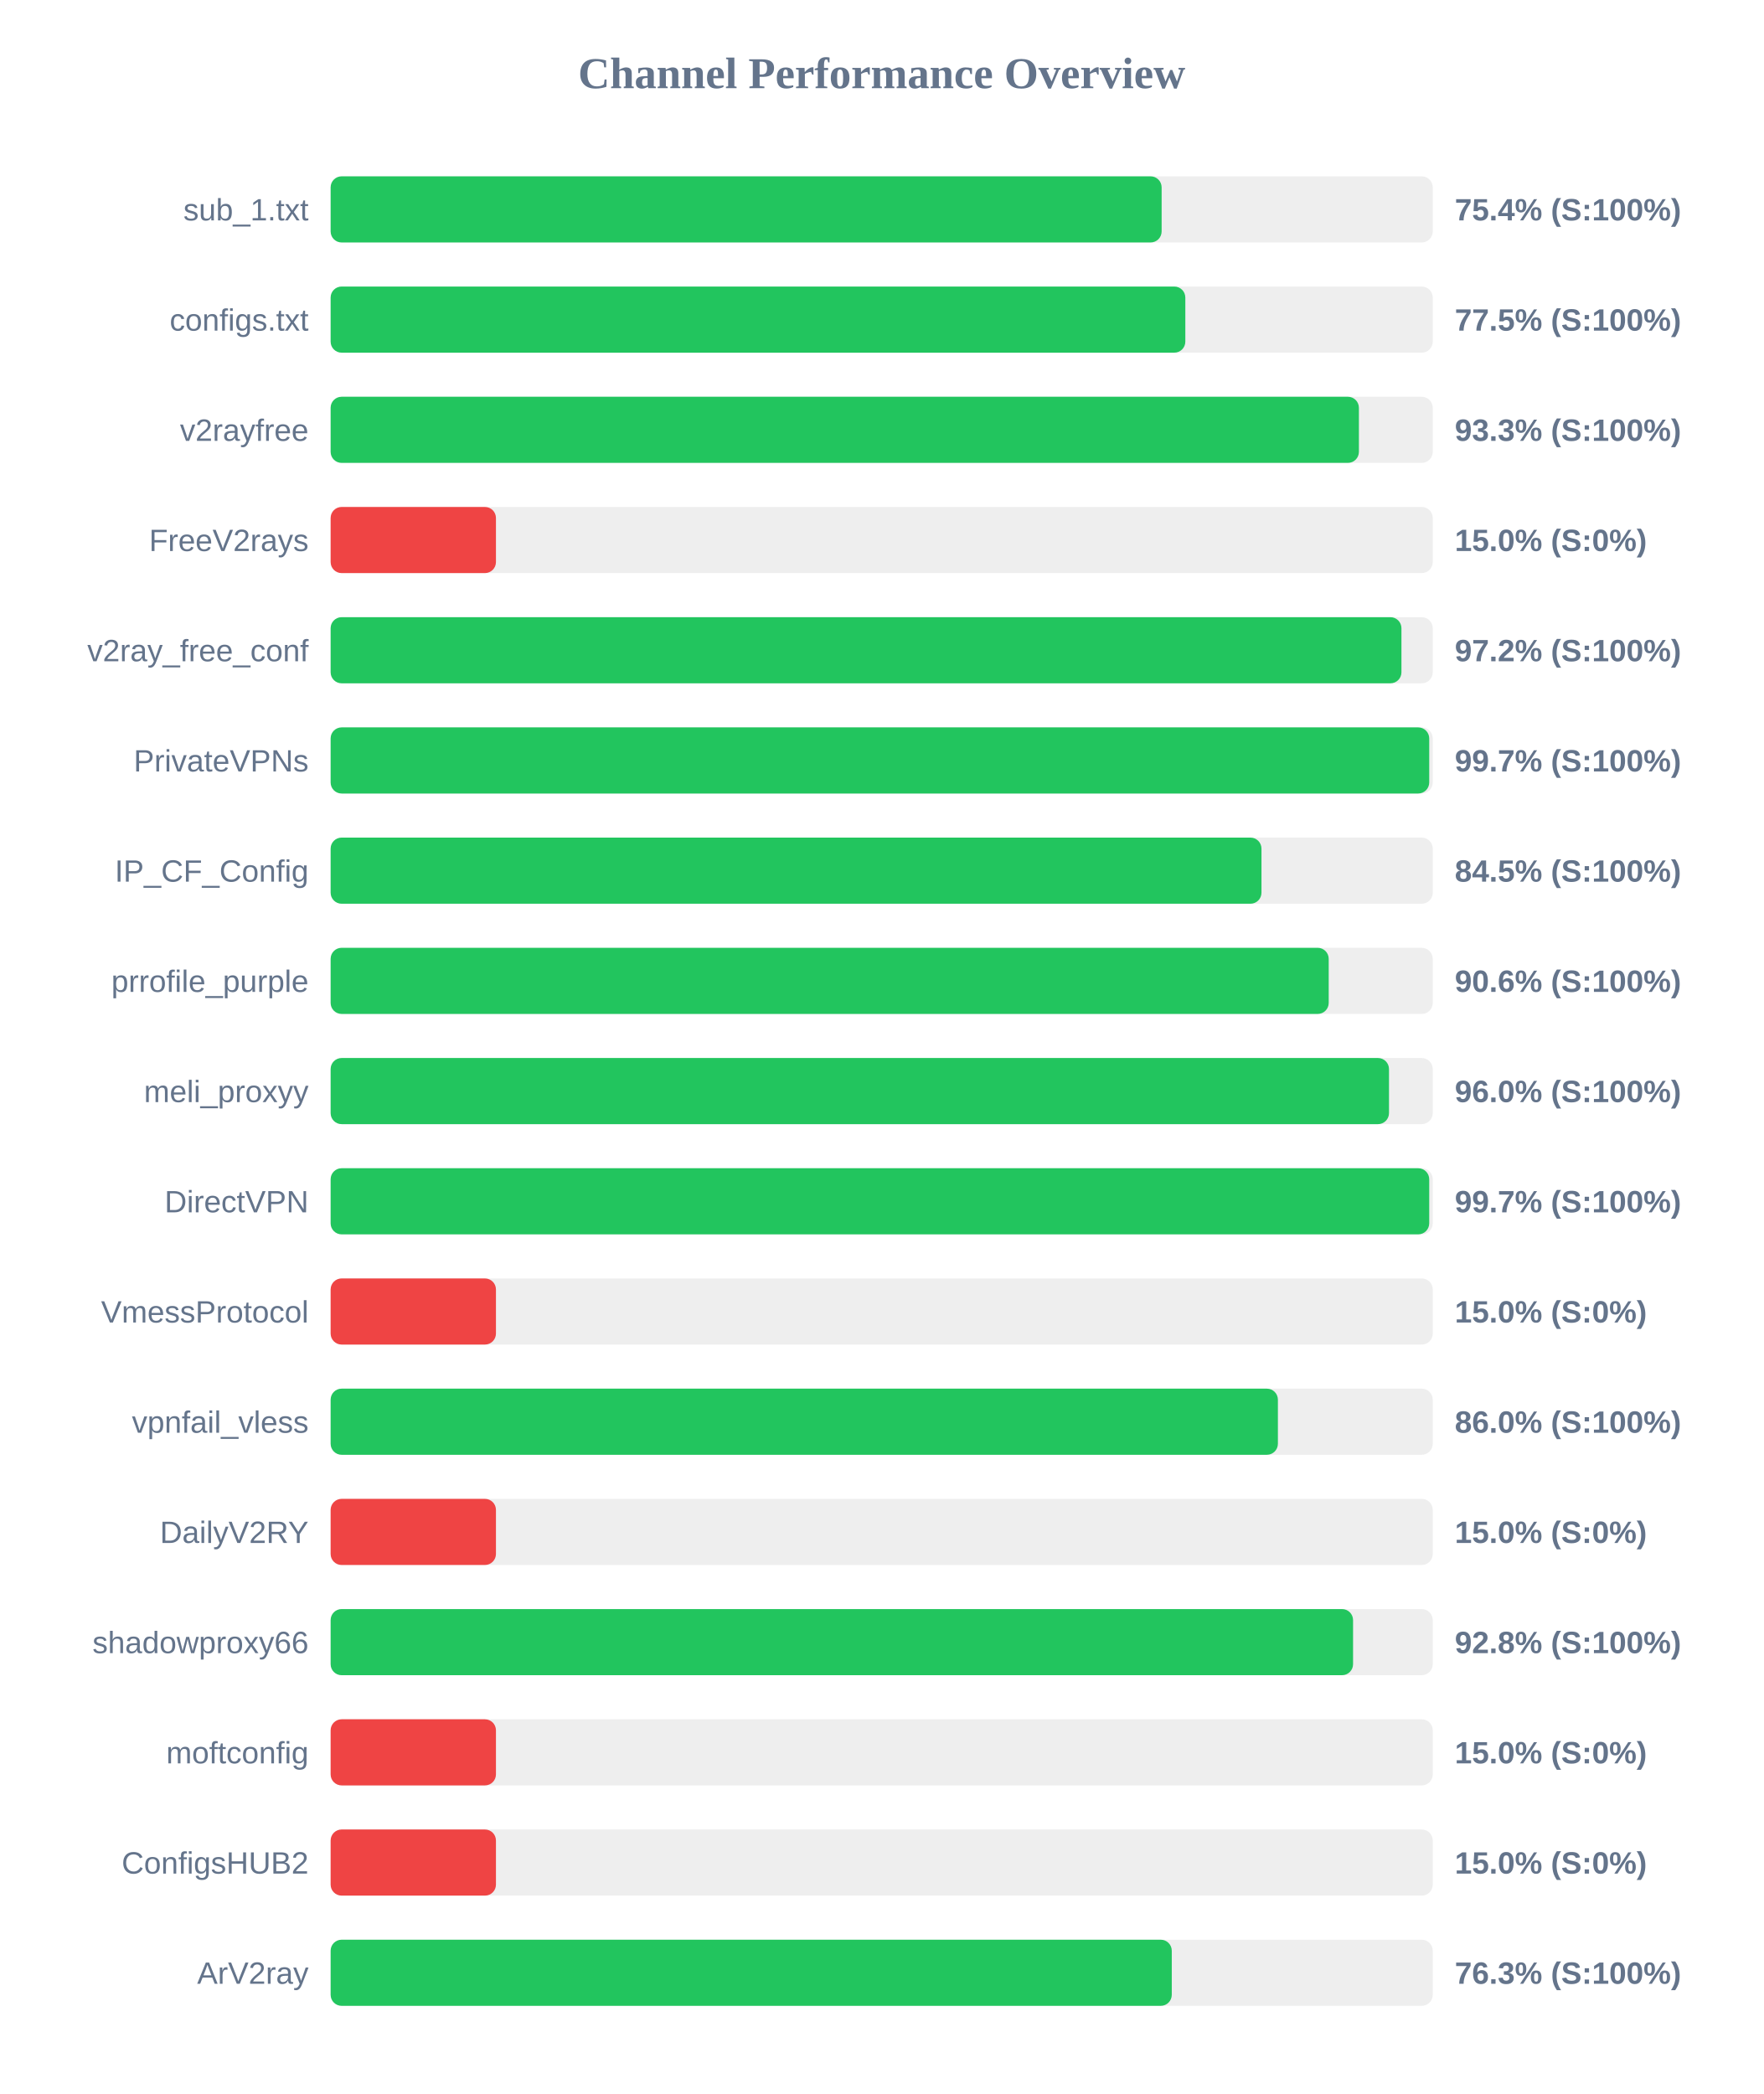
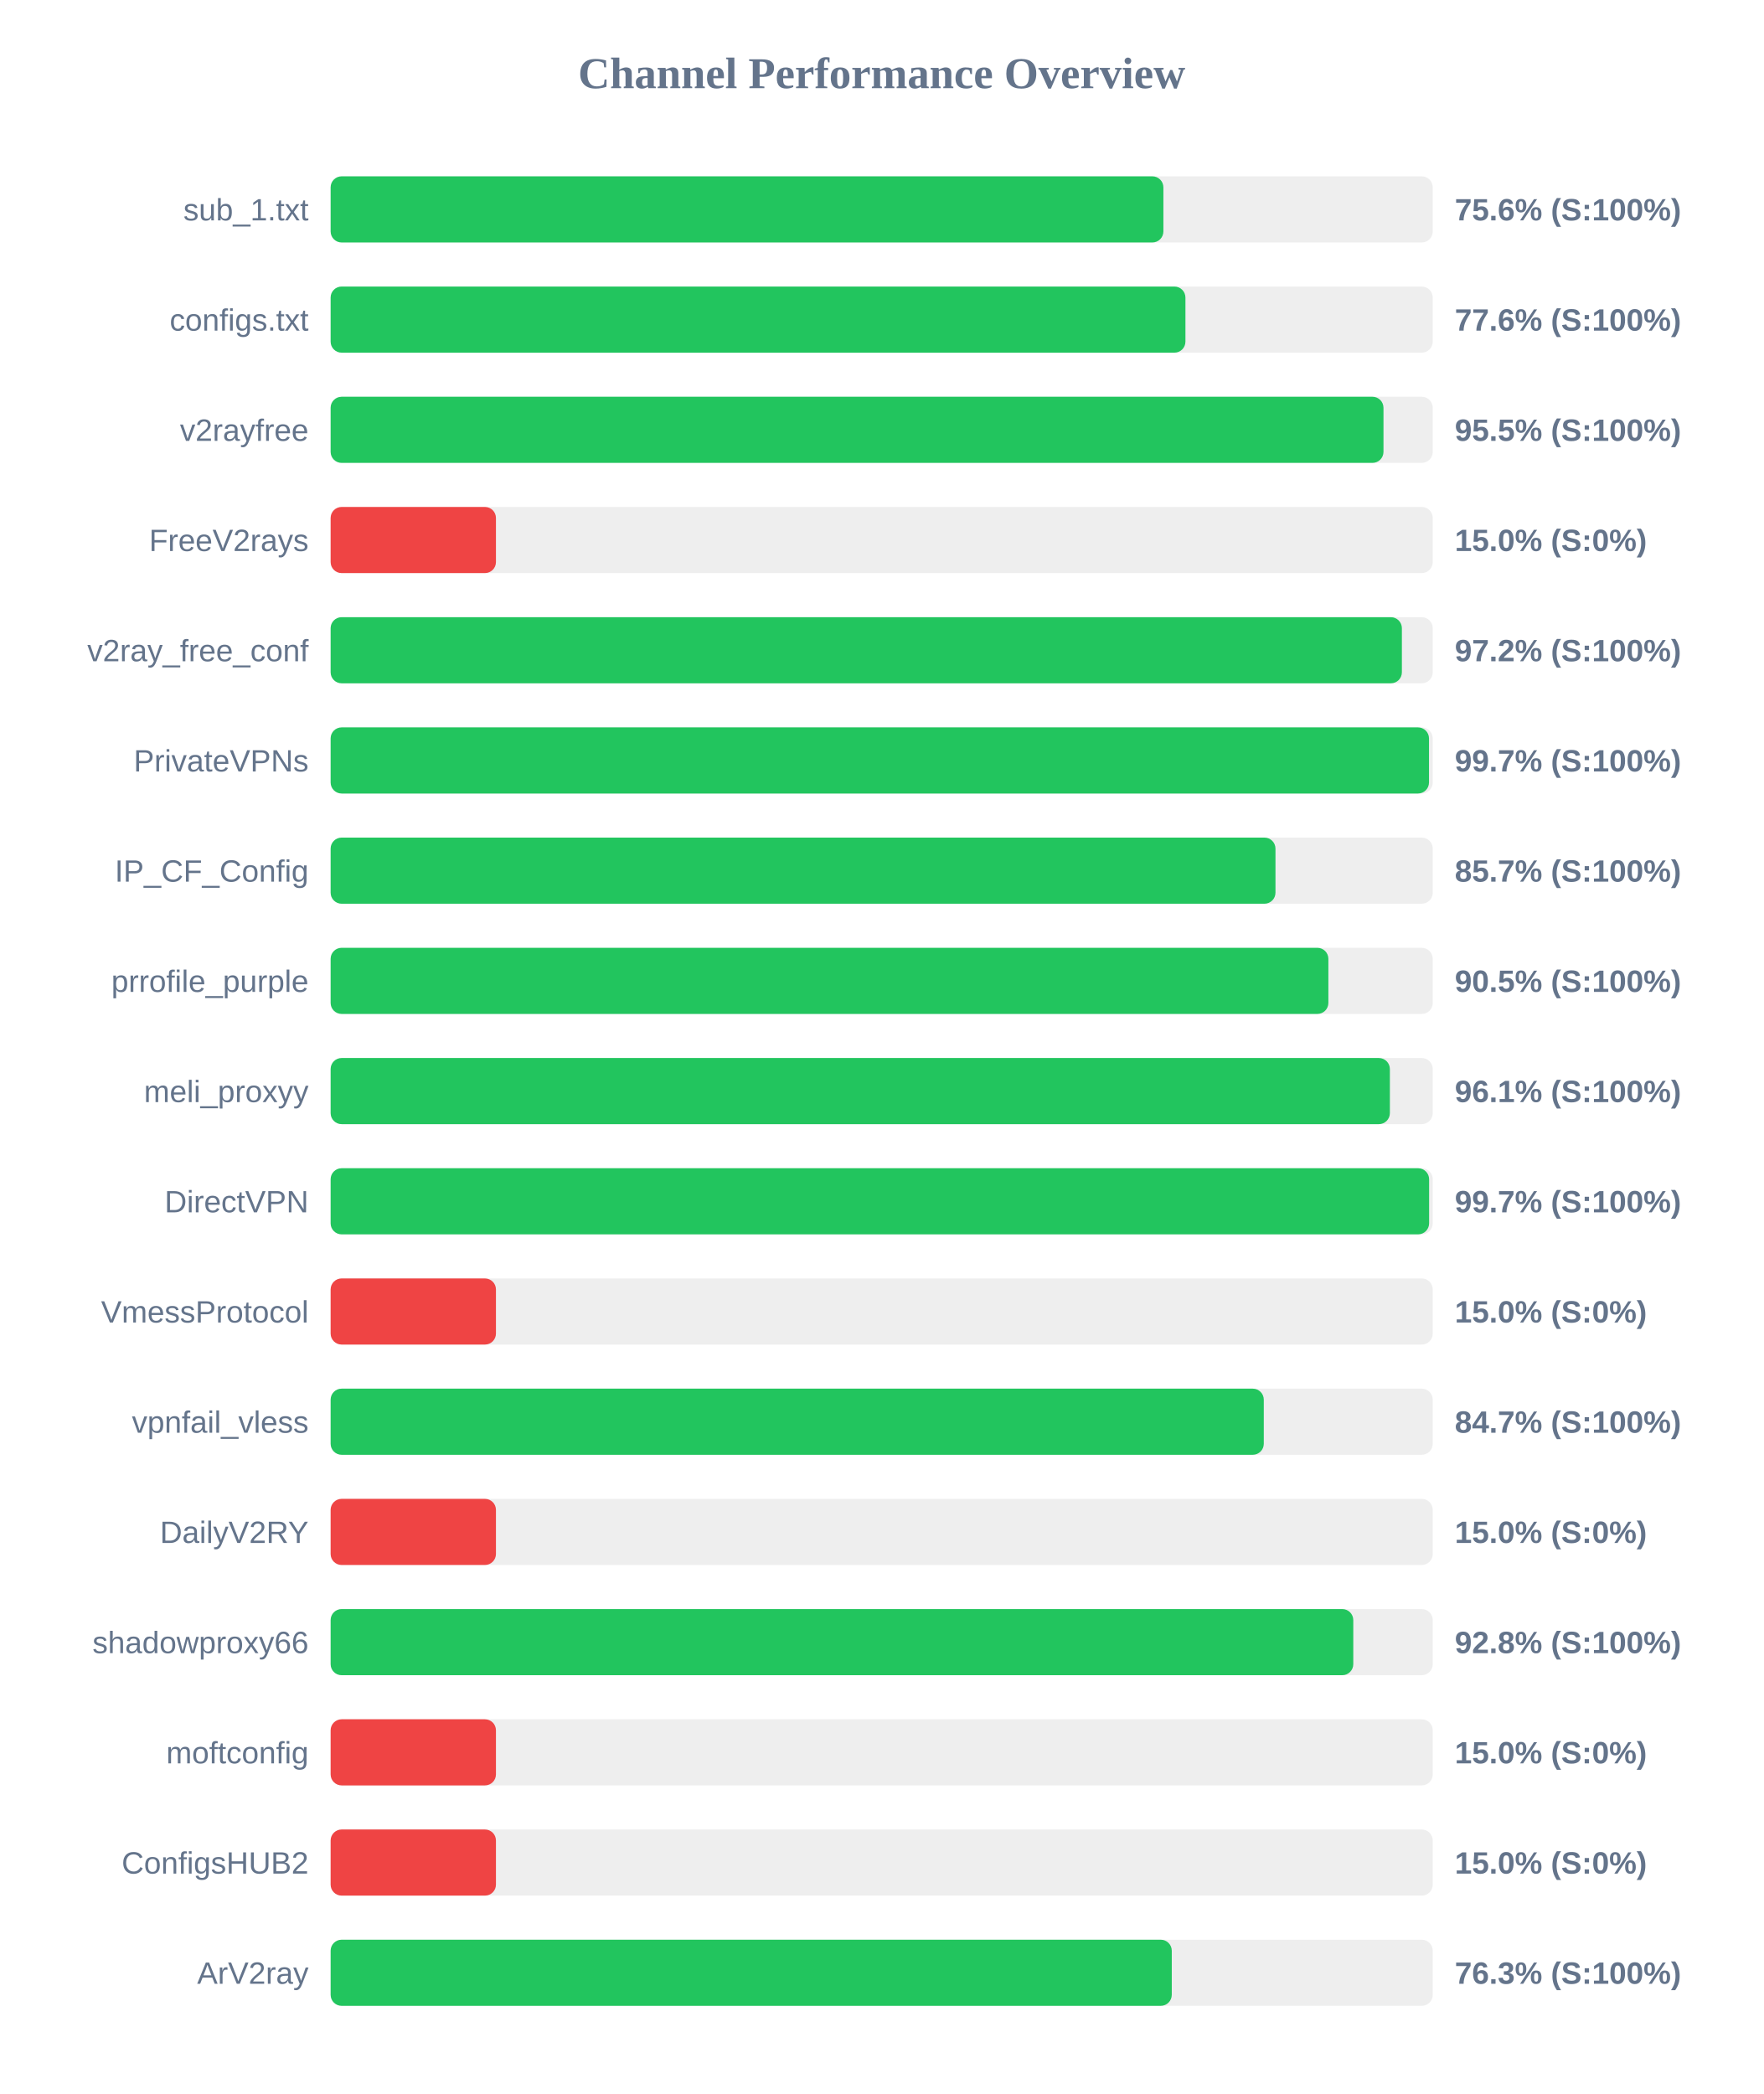
<svg xmlns="http://www.w3.org/2000/svg" width="800" height="950" version="1.1">
  <style>
        .row { font: 14px Arial; fill: #64748b; }
        .score { font: bold 14px Arial; fill: #64748b; }
    </style>
  <text x="400" y="40" text-anchor="middle" font-size="20px" font-weight="bold" fill="#64748b">Channel Performance Overview</text>
  <rect x="150" y="80" width="500" height="30" fill="#eee" rx="5" />
-   <rect x="150" y="80" width="377.0" height="30" fill="#22c55e" rx="5" />
+   <rect x="150" y="80" width="377.8" height="30" fill="#22c55e" rx="5" />
  <text x="140" y="100" text-anchor="end" class="row">sub_1.txt</text>
-   <text x="660" y="100" text-anchor="start" class="score">75.4% (S:100%)</text>
+   <text x="660" y="100" text-anchor="start" class="score">75.6% (S:100%)</text>
  <rect x="150" y="130" width="500" height="30" fill="#eee" rx="5" />
-   <rect x="150" y="130" width="387.75" height="30" fill="#22c55e" rx="5" />
+   <rect x="150" y="130" width="387.8" height="30" fill="#22c55e" rx="5" />
  <text x="140" y="150" text-anchor="end" class="row">configs.txt</text>
-   <text x="660" y="150" text-anchor="start" class="score">77.5% (S:100%)</text>
+   <text x="660" y="150" text-anchor="start" class="score">77.6% (S:100%)</text>
  <rect x="150" y="180" width="500" height="30" fill="#eee" rx="5" />
-   <rect x="150" y="180" width="466.5" height="30" fill="#22c55e" rx="5" />
+   <rect x="150" y="180" width="477.65" height="30" fill="#22c55e" rx="5" />
  <text x="140" y="200" text-anchor="end" class="row">v2rayfree</text>
-   <text x="660" y="200" text-anchor="start" class="score">93.3% (S:100%)</text>
+   <text x="660" y="200" text-anchor="start" class="score">95.5% (S:100%)</text>
  <rect x="150" y="230" width="500" height="30" fill="#eee" rx="5" />
  <rect x="150" y="230" width="75.0" height="30" fill="#ef4444" rx="5" />
  <text x="140" y="250" text-anchor="end" class="row">FreeV2rays</text>
  <text x="660" y="250" text-anchor="start" class="score">15.0% (S:0%)</text>
  <rect x="150" y="280" width="500" height="30" fill="#eee" rx="5" />
-   <rect x="150" y="280" width="485.8" height="30" fill="#22c55e" rx="5" />
+   <rect x="150" y="280" width="486.0" height="30" fill="#22c55e" rx="5" />
  <text x="140" y="300" text-anchor="end" class="row">v2ray_free_conf</text>
  <text x="660" y="300" text-anchor="start" class="score">97.2% (S:100%)</text>
  <rect x="150" y="330" width="500" height="30" fill="#eee" rx="5" />
-   <rect x="150" y="330" width="498.4" height="30" fill="#22c55e" rx="5" />
+   <rect x="150" y="330" width="498.3" height="30" fill="#22c55e" rx="5" />
  <text x="140" y="350" text-anchor="end" class="row">PrivateVPNs</text>
  <text x="660" y="350" text-anchor="start" class="score">99.7% (S:100%)</text>
  <rect x="150" y="380" width="500" height="30" fill="#eee" rx="5" />
-   <rect x="150" y="380" width="422.3" height="30" fill="#22c55e" rx="5" />
+   <rect x="150" y="380" width="428.65" height="30" fill="#22c55e" rx="5" />
  <text x="140" y="400" text-anchor="end" class="row">IP_CF_Config</text>
-   <text x="660" y="400" text-anchor="start" class="score">84.5% (S:100%)</text>
+   <text x="660" y="400" text-anchor="start" class="score">85.7% (S:100%)</text>
  <rect x="150" y="430" width="500" height="30" fill="#eee" rx="5" />
-   <rect x="150" y="430" width="452.8" height="30" fill="#22c55e" rx="5" />
+   <rect x="150" y="430" width="452.65" height="30" fill="#22c55e" rx="5" />
  <text x="140" y="450" text-anchor="end" class="row">prrofile_purple</text>
-   <text x="660" y="450" text-anchor="start" class="score">90.6% (S:100%)</text>
+   <text x="660" y="450" text-anchor="start" class="score">90.5% (S:100%)</text>
  <rect x="150" y="480" width="500" height="30" fill="#eee" rx="5" />
-   <rect x="150" y="480" width="480.15" height="30" fill="#22c55e" rx="5" />
+   <rect x="150" y="480" width="480.55" height="30" fill="#22c55e" rx="5" />
  <text x="140" y="500" text-anchor="end" class="row">meli_proxyy</text>
-   <text x="660" y="500" text-anchor="start" class="score">96.0% (S:100%)</text>
+   <text x="660" y="500" text-anchor="start" class="score">96.1% (S:100%)</text>
  <rect x="150" y="530" width="500" height="30" fill="#eee" rx="5" />
-   <rect x="150" y="530" width="498.4" height="30" fill="#22c55e" rx="5" />
+   <rect x="150" y="530" width="498.35" height="30" fill="#22c55e" rx="5" />
  <text x="140" y="550" text-anchor="end" class="row">DirectVPN</text>
  <text x="660" y="550" text-anchor="start" class="score">99.7% (S:100%)</text>
  <rect x="150" y="580" width="500" height="30" fill="#eee" rx="5" />
  <rect x="150" y="580" width="75.0" height="30" fill="#ef4444" rx="5" />
  <text x="140" y="600" text-anchor="end" class="row">VmessProtocol</text>
  <text x="660" y="600" text-anchor="start" class="score">15.0% (S:0%)</text>
  <rect x="150" y="630" width="500" height="30" fill="#eee" rx="5" />
-   <rect x="150" y="630" width="429.75" height="30" fill="#22c55e" rx="5" />
+   <rect x="150" y="630" width="423.35" height="30" fill="#22c55e" rx="5" />
  <text x="140" y="650" text-anchor="end" class="row">vpnfail_vless</text>
-   <text x="660" y="650" text-anchor="start" class="score">86.0% (S:100%)</text>
+   <text x="660" y="650" text-anchor="start" class="score">84.7% (S:100%)</text>
  <rect x="150" y="680" width="500" height="30" fill="#eee" rx="5" />
  <rect x="150" y="680" width="75.0" height="30" fill="#ef4444" rx="5" />
  <text x="140" y="700" text-anchor="end" class="row">DailyV2RY</text>
  <text x="660" y="700" text-anchor="start" class="score">15.0% (S:0%)</text>
  <rect x="150" y="730" width="500" height="30" fill="#eee" rx="5" />
-   <rect x="150" y="730" width="463.85" height="30" fill="#22c55e" rx="5" />
+   <rect x="150" y="730" width="463.95" height="30" fill="#22c55e" rx="5" />
  <text x="140" y="750" text-anchor="end" class="row">shadowproxy66</text>
  <text x="660" y="750" text-anchor="start" class="score">92.8% (S:100%)</text>
  <rect x="150" y="780" width="500" height="30" fill="#eee" rx="5" />
  <rect x="150" y="780" width="75.0" height="30" fill="#ef4444" rx="5" />
  <text x="140" y="800" text-anchor="end" class="row">moftconfig</text>
  <text x="660" y="800" text-anchor="start" class="score">15.0% (S:0%)</text>
  <rect x="150" y="830" width="500" height="30" fill="#eee" rx="5" />
  <rect x="150" y="830" width="75.0" height="30" fill="#ef4444" rx="5" />
  <text x="140" y="850" text-anchor="end" class="row">ConfigsHUB2</text>
  <text x="660" y="850" text-anchor="start" class="score">15.0% (S:0%)</text>
  <rect x="150" y="880" width="500" height="30" fill="#eee" rx="5" />
  <rect x="150" y="880" width="381.6" height="30" fill="#22c55e" rx="5" />
  <text x="140" y="900" text-anchor="end" class="row">ArV2ray</text>
  <text x="660" y="900" text-anchor="start" class="score">76.3% (S:100%)</text>
</svg>
